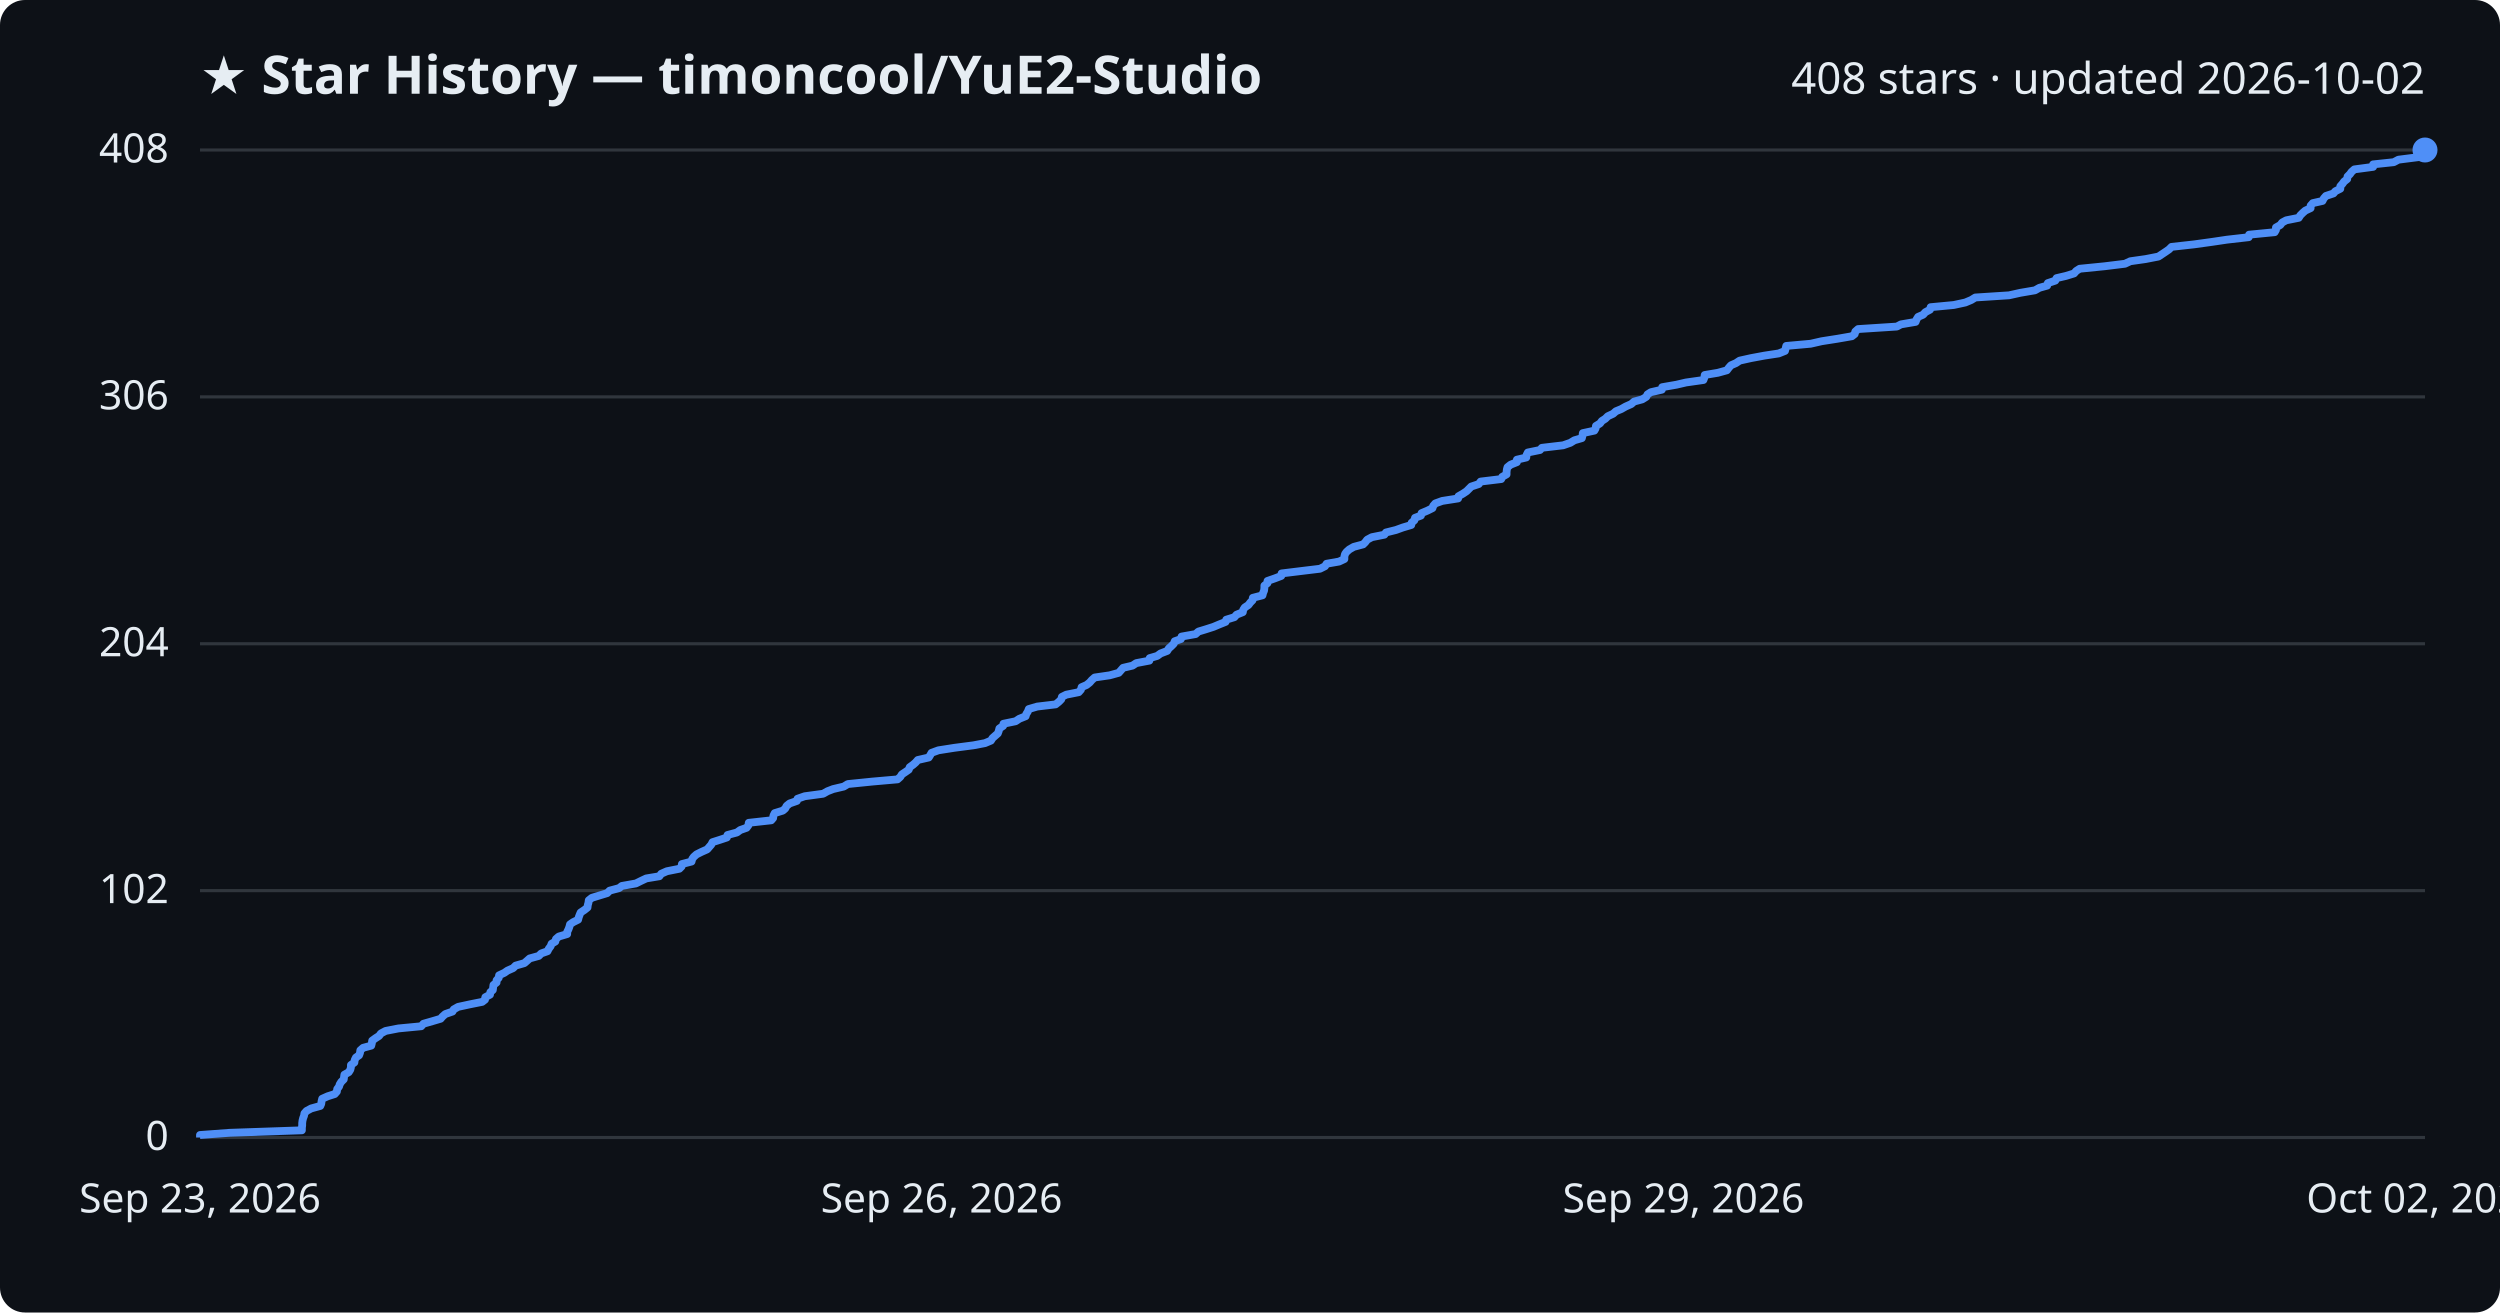
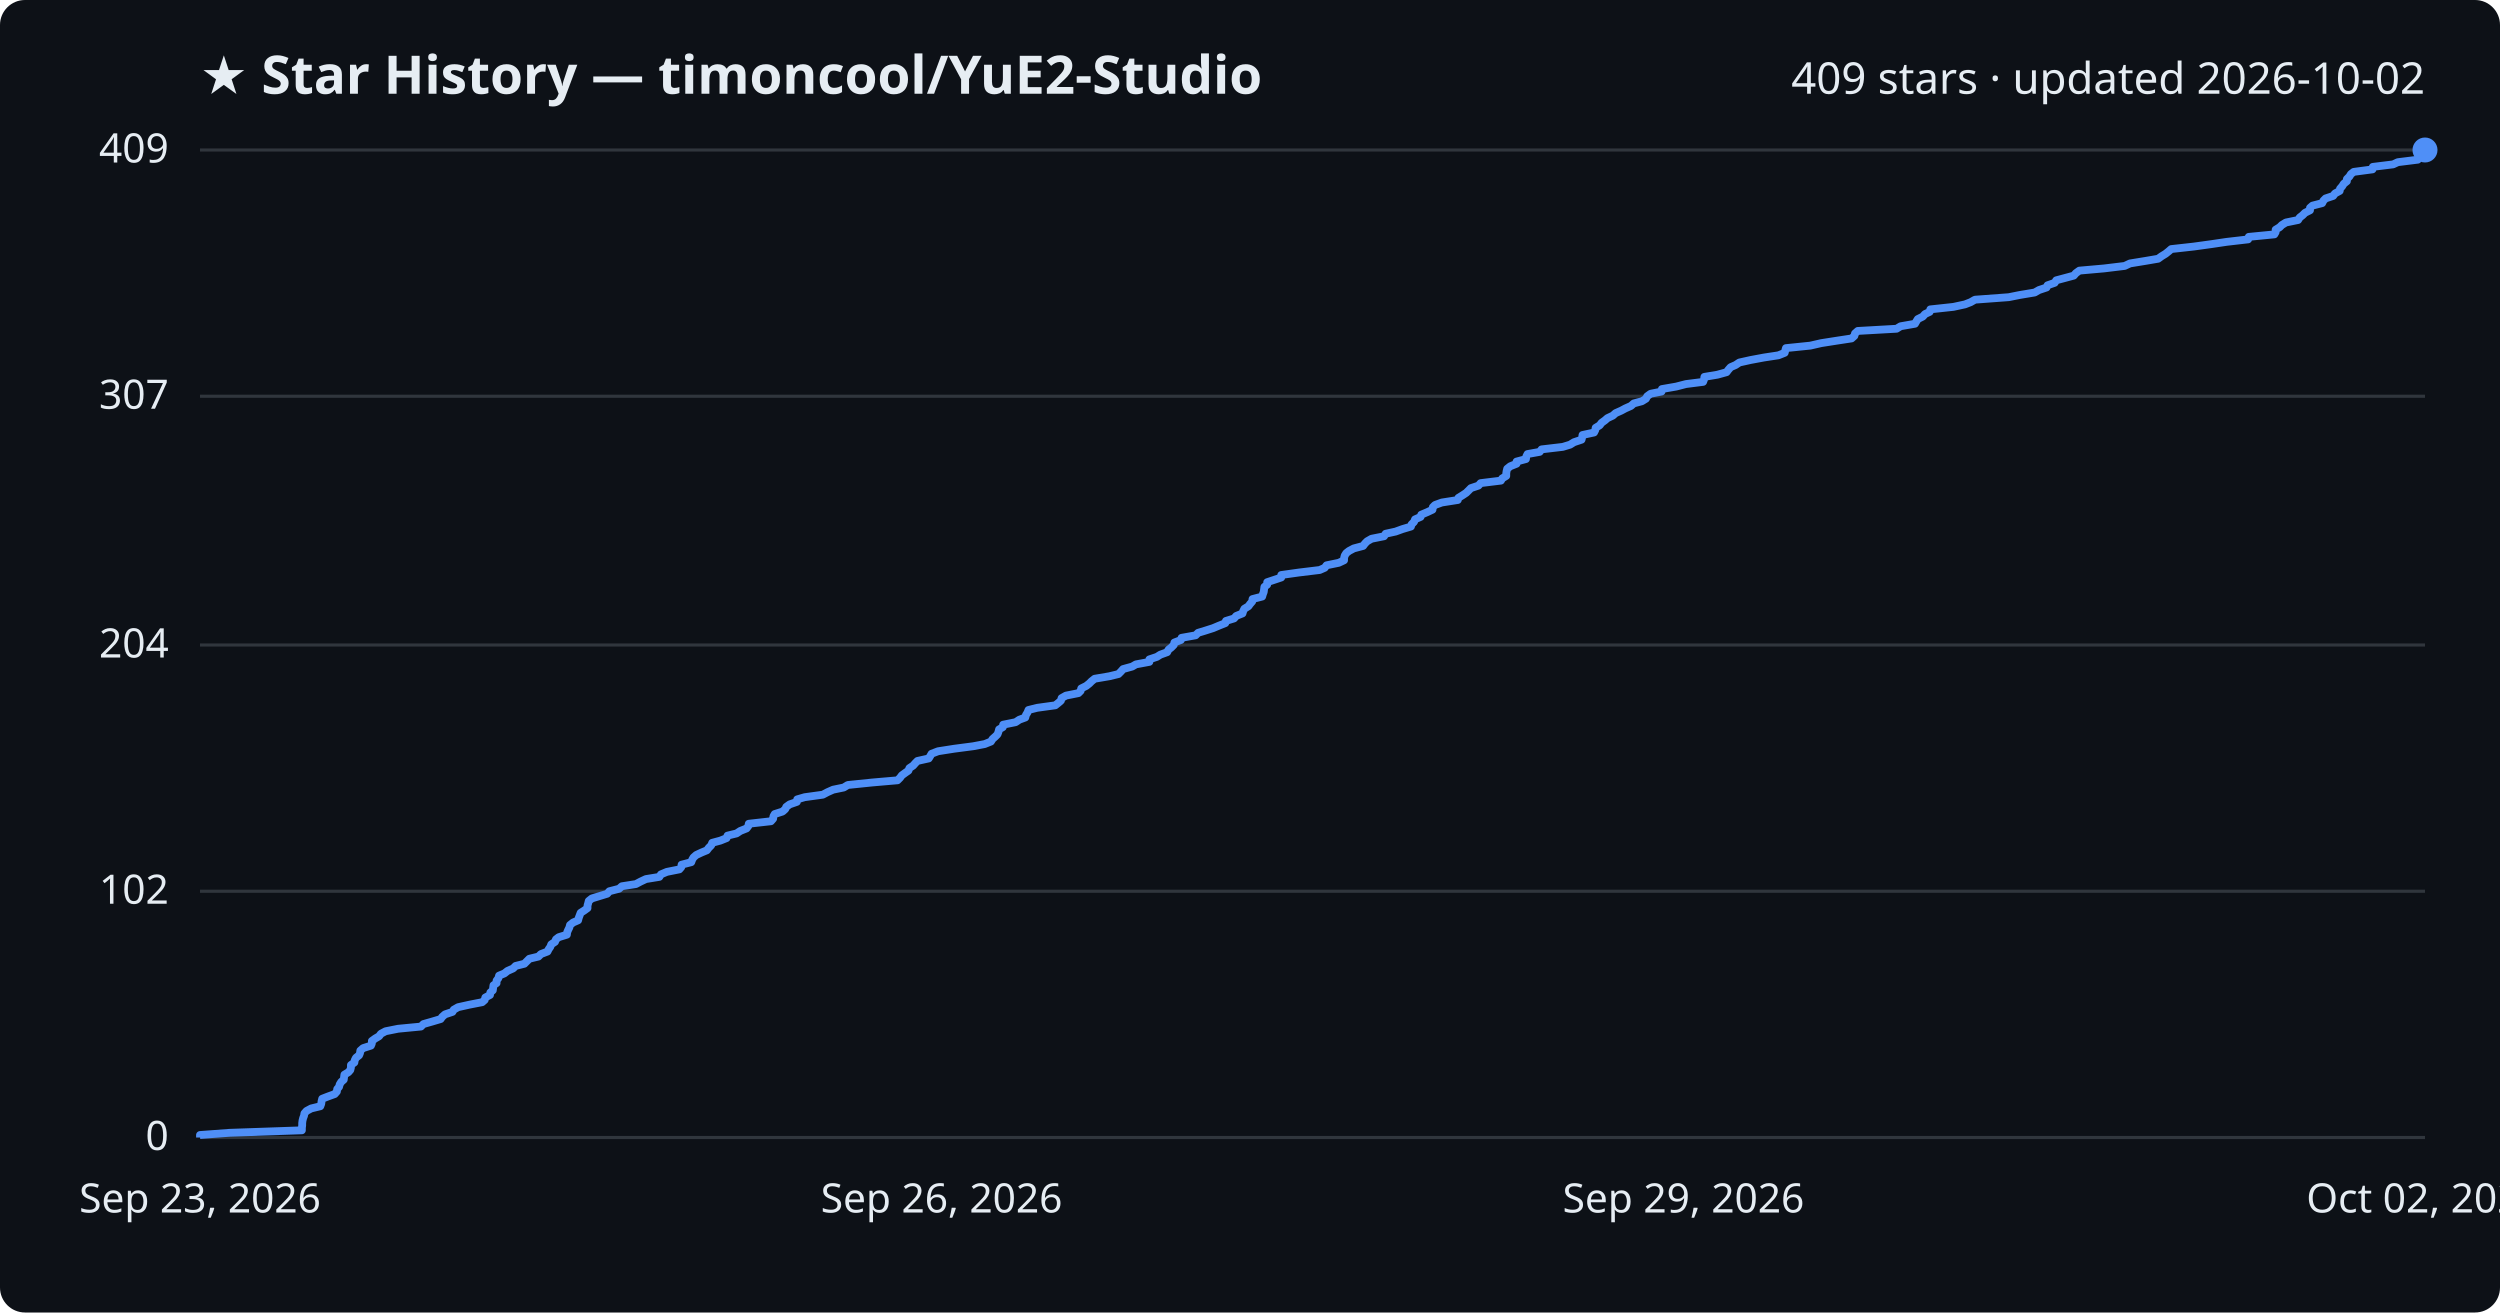
<svg xmlns="http://www.w3.org/2000/svg" viewBox="0 0 800 420" font-family="Segoe UI, sans-serif">
  <rect width="800" height="420" fill="#0d1117" rx="8" />
  <text x="64" y="30" fill="#e6edf3" font-size="17" font-weight="700">★ Star History — timoncool/YuE2-Studio</text>
-   <text x="776" y="30" fill="#e6edf3" font-size="14" text-anchor="end">408 stars · updated 2026-10-02</text>
+   <text x="776" y="30" fill="#e6edf3" font-size="14" text-anchor="end">409 stars · updated 2026-10-02</text>
  <line x1="64" y1="364.0" x2="776" y2="364.0" stroke="#30363d" stroke-width="1" />
  <text x="54" y="368.0" fill="#e6edf3" font-size="13" text-anchor="end">0</text>
-   <line x1="64" y1="285.0" x2="776" y2="285.0" stroke="#30363d" stroke-width="1" />
-   <text x="54" y="289.0" fill="#e6edf3" font-size="13" text-anchor="end">102</text>
-   <line x1="64" y1="206.0" x2="776" y2="206.0" stroke="#30363d" stroke-width="1" />
-   <text x="54" y="210.0" fill="#e6edf3" font-size="13" text-anchor="end">204</text>
-   <line x1="64" y1="127.0" x2="776" y2="127.0" stroke="#30363d" stroke-width="1" />
-   <text x="54" y="131.0" fill="#e6edf3" font-size="13" text-anchor="end">306</text>
+   <line x1="64" y1="285.2" x2="776" y2="285.2" stroke="#30363d" stroke-width="1" />
+   <text x="54" y="289.2" fill="#e6edf3" font-size="13" text-anchor="end">102</text>
+   <line x1="64" y1="206.4" x2="776" y2="206.4" stroke="#30363d" stroke-width="1" />
+   <text x="54" y="210.4" fill="#e6edf3" font-size="13" text-anchor="end">204</text>
+   <line x1="64" y1="126.8" x2="776" y2="126.8" stroke="#30363d" stroke-width="1" />
+   <text x="54" y="130.8" fill="#e6edf3" font-size="13" text-anchor="end">307</text>
  <line x1="64" y1="48.0" x2="776" y2="48.0" stroke="#30363d" stroke-width="1" />
-   <text x="54" y="52.0" fill="#e6edf3" font-size="13" text-anchor="end">408</text>
-   <path d="M64.0,364.0 L64.0,363.2 L73.4,362.5 L96.6,361.7 L96.6,360.9 L96.7,360.1 L96.7,359.4 L96.8,358.6 L97.0,357.8 L97.3,357.0 L97.4,356.3 L98.1,355.5 L99.6,354.7 L102.5,353.9 L102.8,353.2 L102.9,352.4 L103.1,351.6 L104.9,350.8 L107.1,350.1 L107.8,349.3 L107.9,348.5 L108.5,347.7 L108.7,347.0 L109.2,346.2 L110.0,345.4 L110.1,344.6 L110.2,343.9 L111.6,343.1 L112.1,342.3 L112.3,341.5 L112.3,340.8 L113.4,340.0 L113.5,339.2 L113.9,338.4 L114.9,337.7 L115.2,336.9 L115.3,336.1 L116.2,335.3 L118.8,334.6 L119.0,333.8 L119.1,333.0 L120.2,332.2 L121.3,331.5 L121.9,330.7 L123.4,329.9 L127.5,329.1 L134.8,328.4 L135.5,327.6 L138.3,326.8 L141.0,326.0 L141.6,325.3 L142.5,324.5 L144.8,323.7 L145.2,323.0 L146.6,322.2 L150.3,321.4 L154.3,320.6 L155.2,319.9 L155.3,319.1 L156.8,318.3 L156.9,317.5 L157.7,316.8 L157.8,316.0 L157.9,315.2 L158.9,314.4 L158.9,313.7 L159.6,312.9 L159.7,312.1 L161.4,311.3 L162.4,310.6 L164.2,309.8 L165.0,309.0 L167.8,308.2 L168.6,307.5 L169.5,306.7 L172.4,305.9 L173.2,305.1 L175.2,304.4 L175.6,303.6 L176.2,302.8 L176.5,302.0 L177.7,301.3 L177.9,300.5 L178.8,299.7 L181.5,298.9 L181.5,298.2 L181.9,297.4 L182.2,296.6 L182.4,295.8 L183.4,295.1 L185.0,294.3 L185.2,293.5 L185.5,292.7 L185.8,292.0 L187.0,291.2 L188.0,290.4 L188.1,289.6 L188.3,288.9 L188.4,288.1 L189.4,287.3 L192.0,286.5 L194.3,285.8 L195.1,285.0 L198.1,284.2 L199.0,283.5 L203.5,282.7 L205.1,281.9 L206.8,281.1 L211.0,280.4 L211.6,279.6 L213.4,278.8 L217.4,278.0 L218.1,277.3 L218.2,276.5 L221.3,275.7 L221.5,274.9 L222.0,274.2 L222.9,273.4 L224.5,272.6 L226.3,271.8 L226.9,271.1 L227.6,270.3 L228.0,269.5 L230.5,268.7 L232.6,268.0 L232.8,267.2 L235.8,266.4 L236.9,265.6 L238.9,264.9 L239.5,264.1 L239.6,263.3 L246.8,262.5 L247.4,261.8 L247.5,261.0 L247.9,260.2 L250.5,259.4 L251.3,258.7 L251.7,257.9 L252.7,257.1 L255.0,256.3 L255.2,255.6 L257.5,254.8 L263.4,254.0 L264.8,253.2 L266.6,252.5 L270.0,251.7 L271.3,250.9 L279.2,250.1 L287.2,249.4 L288.1,248.6 L288.6,247.8 L289.8,247.0 L290.8,246.3 L291.1,245.5 L292.2,244.7 L293.0,244.0 L293.7,243.2 L297.2,242.4 L297.7,241.6 L298.1,240.9 L300.3,240.1 L305.4,239.3 L311.5,238.5 L315.2,237.8 L317.1,237.0 L317.6,236.2 L318.5,235.4 L319.3,234.7 L319.6,233.9 L319.8,233.1 L321.0,232.3 L321.1,231.6 L325.0,230.8 L326.2,230.0 L328.2,229.2 L328.4,228.5 L328.9,227.7 L329.2,226.9 L331.9,226.1 L337.8,225.4 L338.8,224.6 L339.6,223.8 L339.8,223.0 L341.2,222.3 L345.2,221.5 L345.9,220.7 L346.1,219.9 L347.7,219.2 L348.7,218.4 L349.4,217.6 L350.3,216.8 L355.1,216.1 L358.0,215.3 L358.7,214.5 L359.4,213.7 L362.4,213.0 L363.6,212.2 L367.8,211.4 L367.9,210.6 L370.3,209.9 L371.4,209.1 L373.5,208.3 L374.0,207.5 L374.8,206.8 L375.6,206.0 L375.9,205.2 L377.9,204.5 L378.1,203.7 L382.6,202.9 L383.5,202.1 L385.8,201.4 L388.3,200.6 L390.2,199.8 L392.2,199.0 L392.4,198.3 L395.0,197.5 L395.7,196.7 L397.7,195.9 L397.8,195.2 L398.3,194.4 L399.5,193.6 L400.1,192.8 L400.8,192.1 L400.9,191.3 L404.0,190.5 L404.2,189.7 L404.5,189.0 L404.6,188.2 L404.6,187.4 L405.6,186.6 L405.6,185.9 L407.9,185.1 L410.0,184.3 L410.1,183.5 L415.8,182.8 L422.4,182.0 L424.0,181.2 L424.5,180.4 L428.5,179.7 L430.2,178.9 L430.2,178.1 L430.4,177.3 L430.9,176.6 L431.8,175.8 L433.2,175.0 L436.2,174.2 L436.9,173.5 L437.5,172.7 L439.0,171.9 L443.0,171.1 L443.5,170.4 L446.7,169.6 L448.9,168.8 L451.6,168.0 L451.7,167.3 L452.6,166.5 L452.8,165.7 L454.7,165.0 L454.9,164.2 L456.8,163.4 L458.4,162.6 L458.6,161.9 L459.3,161.1 L461.5,160.3 L466.6,159.5 L466.7,158.8 L468.1,158.0 L469.3,157.2 L470.1,156.4 L470.8,155.7 L473.2,154.9 L473.8,154.1 L480.4,153.3 L480.7,152.6 L482.1,151.8 L482.1,151.0 L482.2,150.2 L482.4,149.5 L483.4,148.7 L485.4,147.9 L485.4,147.1 L488.4,146.4 L488.5,145.6 L488.9,144.8 L492.8,144.0 L493.4,143.3 L500.2,142.5 L502.5,141.7 L503.8,140.9 L506.2,140.2 L506.4,139.4 L506.5,138.6 L510.2,137.8 L510.6,137.1 L510.7,136.3 L512.0,135.5 L512.6,134.7 L513.7,134.0 L514.5,133.2 L516.2,132.4 L517.1,131.6 L518.8,130.9 L520.2,130.1 L522.0,129.3 L522.9,128.5 L525.5,127.8 L526.8,127.0 L527.2,126.2 L528.3,125.5 L531.8,124.7 L531.9,123.9 L536.5,123.1 L539.5,122.4 L545.1,121.6 L545.4,120.8 L545.5,120.0 L549.7,119.3 L552.6,118.5 L553.2,117.7 L553.9,116.9 L555.5,116.2 L556.7,115.4 L560.3,114.6 L564.6,113.8 L569.2,113.1 L571.2,112.3 L571.4,111.5 L571.6,110.7 L579.4,110.0 L582.9,109.2 L588.0,108.4 L592.6,107.6 L593.5,106.9 L593.7,106.1 L594.6,105.3 L607.0,104.5 L608.3,103.8 L613.0,103.0 L613.3,102.2 L613.8,101.4 L615.4,100.7 L616.1,99.9 L617.6,99.1 L617.8,98.3 L625.2,97.6 L628.9,96.8 L630.8,96.0 L632.1,95.2 L642.9,94.5 L646.5,93.7 L651.2,92.9 L652.6,92.1 L655.1,91.4 L655.3,90.6 L657.7,89.8 L658.1,89.0 L661.1,88.3 L663.7,87.5 L664.4,86.7 L665.5,86.0 L673.5,85.2 L680.0,84.4 L681.7,83.6 L686.6,82.9 L690.7,82.1 L691.9,81.3 L693.1,80.5 L694.1,79.8 L694.9,79.0 L702.1,78.2 L707.9,77.4 L712.6,76.7 L719.6,75.9 L719.7,75.1 L727.9,74.3 L728.3,73.6 L728.3,72.8 L729.7,72.0 L730.3,71.2 L731.6,70.5 L735.6,69.7 L736.1,68.9 L736.9,68.1 L737.7,67.4 L739.4,66.6 L739.4,65.8 L740.1,65.0 L743.2,64.3 L743.6,63.5 L744.3,62.7 L746.7,61.9 L747.3,61.2 L748.9,60.4 L748.9,59.6 L749.6,58.8 L750.1,58.1 L751.1,57.3 L751.2,56.5 L752.0,55.7 L752.5,55.0 L753.4,54.2 L759.4,53.4 L759.4,52.6 L766.0,51.9 L767.5,51.1 L773.8,50.3 L774.0,49.5 L774.7,48.8 L776.0,48.0 L776.0,48.0" fill="none" stroke="#4f8ff7" stroke-width="2.5" stroke-linejoin="round" />
+   <text x="54" y="52.0" fill="#e6edf3" font-size="13" text-anchor="end">409</text>
+   <path d="M64.0,364.0 L64.0,363.2 L73.4,362.5 L96.6,361.7 L96.6,360.9 L96.7,360.1 L96.7,359.4 L96.8,358.6 L97.0,357.8 L97.3,357.0 L97.4,356.3 L98.1,355.5 L99.6,354.7 L102.5,354.0 L102.8,353.2 L102.9,352.4 L103.1,351.6 L104.9,350.9 L107.1,350.1 L107.8,349.3 L107.9,348.5 L108.5,347.8 L108.7,347.0 L109.2,346.2 L110.0,345.5 L110.1,344.7 L110.2,343.9 L111.5,343.1 L112.1,342.4 L112.3,341.6 L112.3,340.8 L113.4,340.0 L113.5,339.3 L113.9,338.5 L114.9,337.7 L115.2,337.0 L115.3,336.2 L116.2,335.4 L118.7,334.6 L119.0,333.9 L119.0,333.1 L120.1,332.3 L121.3,331.6 L121.9,330.8 L123.4,330.0 L127.4,329.2 L134.7,328.5 L135.5,327.7 L138.3,326.9 L141.0,326.1 L141.5,325.4 L142.4,324.6 L144.8,323.8 L145.2,323.1 L146.6,322.3 L150.2,321.5 L154.3,320.7 L155.1,320.0 L155.3,319.2 L156.8,318.4 L156.9,317.6 L157.7,316.9 L157.8,316.1 L157.9,315.3 L158.9,314.6 L158.9,313.8 L159.5,313.0 L159.7,312.2 L161.4,311.5 L162.4,310.7 L164.2,309.9 L165.0,309.1 L167.8,308.4 L168.6,307.6 L169.4,306.8 L172.3,306.1 L173.1,305.3 L175.2,304.5 L175.6,303.7 L176.1,303.0 L176.4,302.2 L177.6,301.4 L177.9,300.6 L178.8,299.9 L181.4,299.1 L181.5,298.3 L181.8,297.6 L182.2,296.8 L182.4,296.0 L183.4,295.2 L185.0,294.5 L185.2,293.7 L185.5,292.9 L185.8,292.1 L186.9,291.4 L188.0,290.6 L188.0,289.8 L188.2,289.1 L188.4,288.3 L189.4,287.5 L192.0,286.7 L194.3,286.0 L195.0,285.2 L198.1,284.4 L199.0,283.6 L203.5,282.9 L205.0,282.1 L206.7,281.3 L211.0,280.6 L211.5,279.8 L213.4,279.0 L217.4,278.2 L218.0,277.5 L218.1,276.7 L221.2,275.9 L221.5,275.1 L221.9,274.4 L222.8,273.6 L224.5,272.8 L226.2,272.1 L226.8,271.3 L227.6,270.5 L227.9,269.7 L230.5,269.0 L232.5,268.2 L232.8,267.4 L235.7,266.7 L236.9,265.9 L238.9,265.1 L239.5,264.3 L239.6,263.6 L246.7,262.8 L247.4,262.0 L247.5,261.2 L247.9,260.5 L250.4,259.7 L251.3,258.9 L251.6,258.2 L252.7,257.4 L255.0,256.6 L255.1,255.8 L257.5,255.1 L263.3,254.3 L264.8,253.5 L266.6,252.7 L270.0,252.0 L271.3,251.2 L279.1,250.4 L287.2,249.7 L288.0,248.9 L288.6,248.1 L289.7,247.3 L290.7,246.6 L291.0,245.8 L292.2,245.0 L292.9,244.2 L293.6,243.5 L297.2,242.7 L297.7,241.9 L298.1,241.2 L300.2,240.4 L305.3,239.6 L311.4,238.8 L315.1,238.1 L317.1,237.3 L317.6,236.5 L318.5,235.7 L319.2,235.0 L319.5,234.2 L319.7,233.4 L320.9,232.7 L321.0,231.9 L325.0,231.1 L326.2,230.3 L328.1,229.6 L328.3,228.8 L328.8,228.0 L329.1,227.2 L331.9,226.5 L337.7,225.7 L338.7,224.9 L339.5,224.2 L339.7,223.4 L341.1,222.6 L345.1,221.8 L345.8,221.1 L346.0,220.3 L347.6,219.5 L348.6,218.7 L349.3,218.0 L350.3,217.2 L355.0,216.4 L357.9,215.7 L358.7,214.9 L359.4,214.1 L362.3,213.3 L363.5,212.6 L367.8,211.8 L367.8,211.0 L370.2,210.2 L371.3,209.5 L373.5,208.7 L373.9,207.9 L374.8,207.2 L375.6,206.4 L375.8,205.6 L377.9,204.8 L378.1,204.1 L382.6,203.3 L383.4,202.5 L385.7,201.8 L388.2,201.0 L390.1,200.2 L392.1,199.4 L392.3,198.7 L394.9,197.9 L395.6,197.1 L397.6,196.3 L397.8,195.6 L398.2,194.8 L399.5,194.0 L400.0,193.3 L400.7,192.5 L400.8,191.7 L403.9,190.9 L404.1,190.2 L404.4,189.4 L404.5,188.6 L404.6,187.8 L405.5,187.1 L405.5,186.3 L407.9,185.5 L410.0,184.8 L410.0,184.0 L415.7,183.2 L422.3,182.4 L423.9,181.7 L424.5,180.9 L428.4,180.1 L430.1,179.3 L430.1,178.6 L430.3,177.8 L430.8,177.0 L431.7,176.3 L433.2,175.5 L436.2,174.7 L436.8,173.9 L437.5,173.2 L438.9,172.4 L442.9,171.6 L443.4,170.8 L446.6,170.1 L448.8,169.3 L451.5,168.5 L451.7,167.8 L452.5,167.0 L452.8,166.2 L454.6,165.4 L454.8,164.7 L456.7,163.9 L458.4,163.1 L458.5,162.3 L459.2,161.6 L461.4,160.8 L466.5,160.0 L466.7,159.3 L468.0,158.5 L469.2,157.7 L470.0,156.9 L470.7,156.2 L473.1,155.4 L473.8,154.6 L480.3,153.8 L480.7,153.1 L482.0,152.3 L482.0,151.5 L482.1,150.8 L482.3,150.0 L483.3,149.2 L485.3,148.4 L485.3,147.7 L488.3,146.9 L488.4,146.1 L488.8,145.3 L492.7,144.6 L493.3,143.8 L500.1,143.0 L502.4,142.3 L503.7,141.5 L506.1,140.7 L506.3,139.9 L506.4,139.2 L510.1,138.4 L510.5,137.6 L510.6,136.9 L511.9,136.1 L512.5,135.3 L513.6,134.5 L514.4,133.8 L516.1,133.0 L517.0,132.2 L518.8,131.4 L520.1,130.7 L521.9,129.9 L522.8,129.1 L525.4,128.4 L526.7,127.6 L527.1,126.8 L528.2,126.0 L531.7,125.3 L531.8,124.5 L536.4,123.7 L539.5,122.9 L545.0,122.2 L545.3,121.4 L545.4,120.6 L549.6,119.9 L552.5,119.1 L553.1,118.3 L553.8,117.5 L555.4,116.8 L556.6,116.0 L560.2,115.2 L564.5,114.4 L569.1,113.7 L571.1,112.9 L571.3,112.1 L571.5,111.4 L579.3,110.6 L582.8,109.8 L587.9,109.0 L592.5,108.3 L593.4,107.5 L593.6,106.7 L594.5,105.9 L606.9,105.2 L608.2,104.4 L612.8,103.6 L613.2,102.9 L613.7,102.1 L615.3,101.3 L616.0,100.5 L617.5,99.8 L617.7,99.0 L625.1,98.2 L628.8,97.4 L630.6,96.7 L632.0,95.9 L642.8,95.1 L646.3,94.4 L651.1,93.6 L652.5,92.8 L654.9,92.0 L655.2,91.3 L657.5,90.5 L658.0,89.7 L661.0,88.9 L663.6,88.2 L664.3,87.4 L665.4,86.6 L673.3,85.9 L679.9,85.1 L681.6,84.3 L686.5,83.5 L690.6,82.8 L691.7,82.0 L693.0,81.2 L694.0,80.4 L694.8,79.7 L702.0,78.9 L707.8,78.1 L712.5,77.4 L719.4,76.6 L719.6,75.8 L727.8,75.0 L728.2,74.3 L728.2,73.5 L729.5,72.7 L730.2,72.0 L731.5,71.2 L735.4,70.4 L735.9,69.6 L736.8,68.9 L737.6,68.1 L739.2,67.3 L739.2,66.5 L740.0,65.8 L743.1,65.0 L743.5,64.2 L744.2,63.5 L746.6,62.7 L747.2,61.9 L748.7,61.1 L748.8,60.4 L749.5,59.6 L750.0,58.8 L751.0,58.0 L751.0,57.3 L751.8,56.5 L752.3,55.7 L753.2,55.0 L759.2,54.2 L759.3,53.4 L765.8,52.6 L767.3,51.9 L773.7,51.1 L773.9,50.3 L774.6,49.5 L775.8,48.8 L776.0,48.0 L776.0,48.0" fill="none" stroke="#4f8ff7" stroke-width="2.5" stroke-linejoin="round" />
  <circle cx="776.0" cy="48.0" r="4" fill="#4f8ff7" />
  <text x="64.0" y="388" fill="#e6edf3" font-size="13" text-anchor="middle">Sep 23, 2026</text>
  <text x="301.3" y="388" fill="#e6edf3" font-size="13" text-anchor="middle">Sep 26, 2026</text>
  <text x="538.7" y="388" fill="#e6edf3" font-size="13" text-anchor="middle">Sep 29, 2026</text>
  <text x="776.0" y="388" fill="#e6edf3" font-size="13" text-anchor="middle">Oct 02, 2026</text>
</svg>
